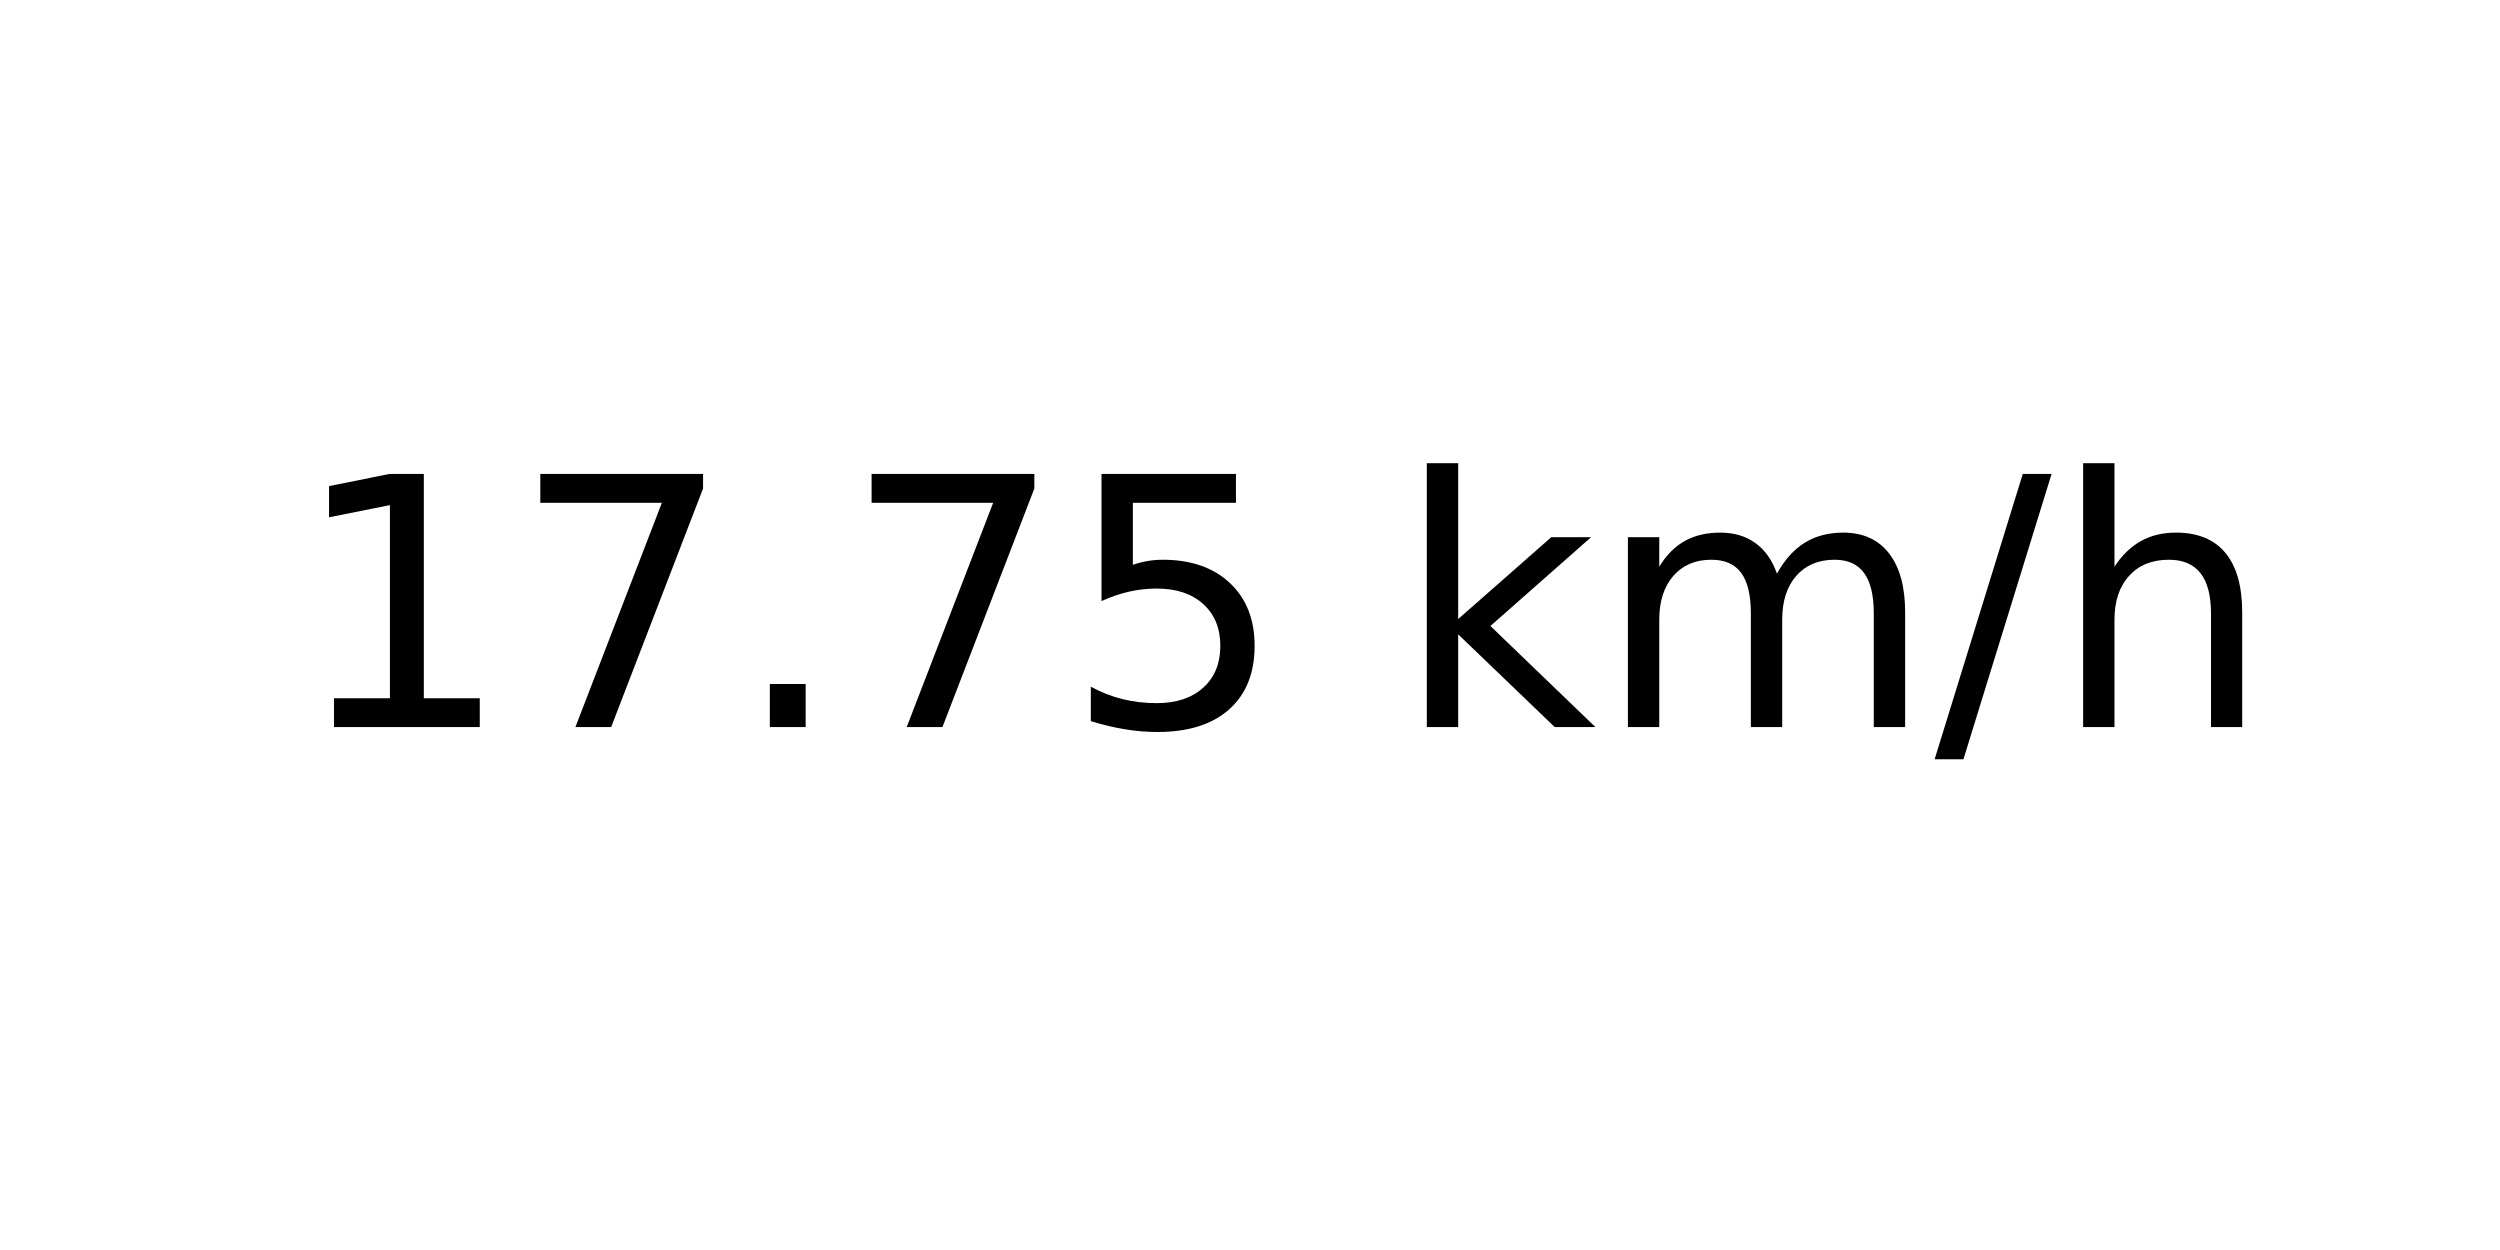
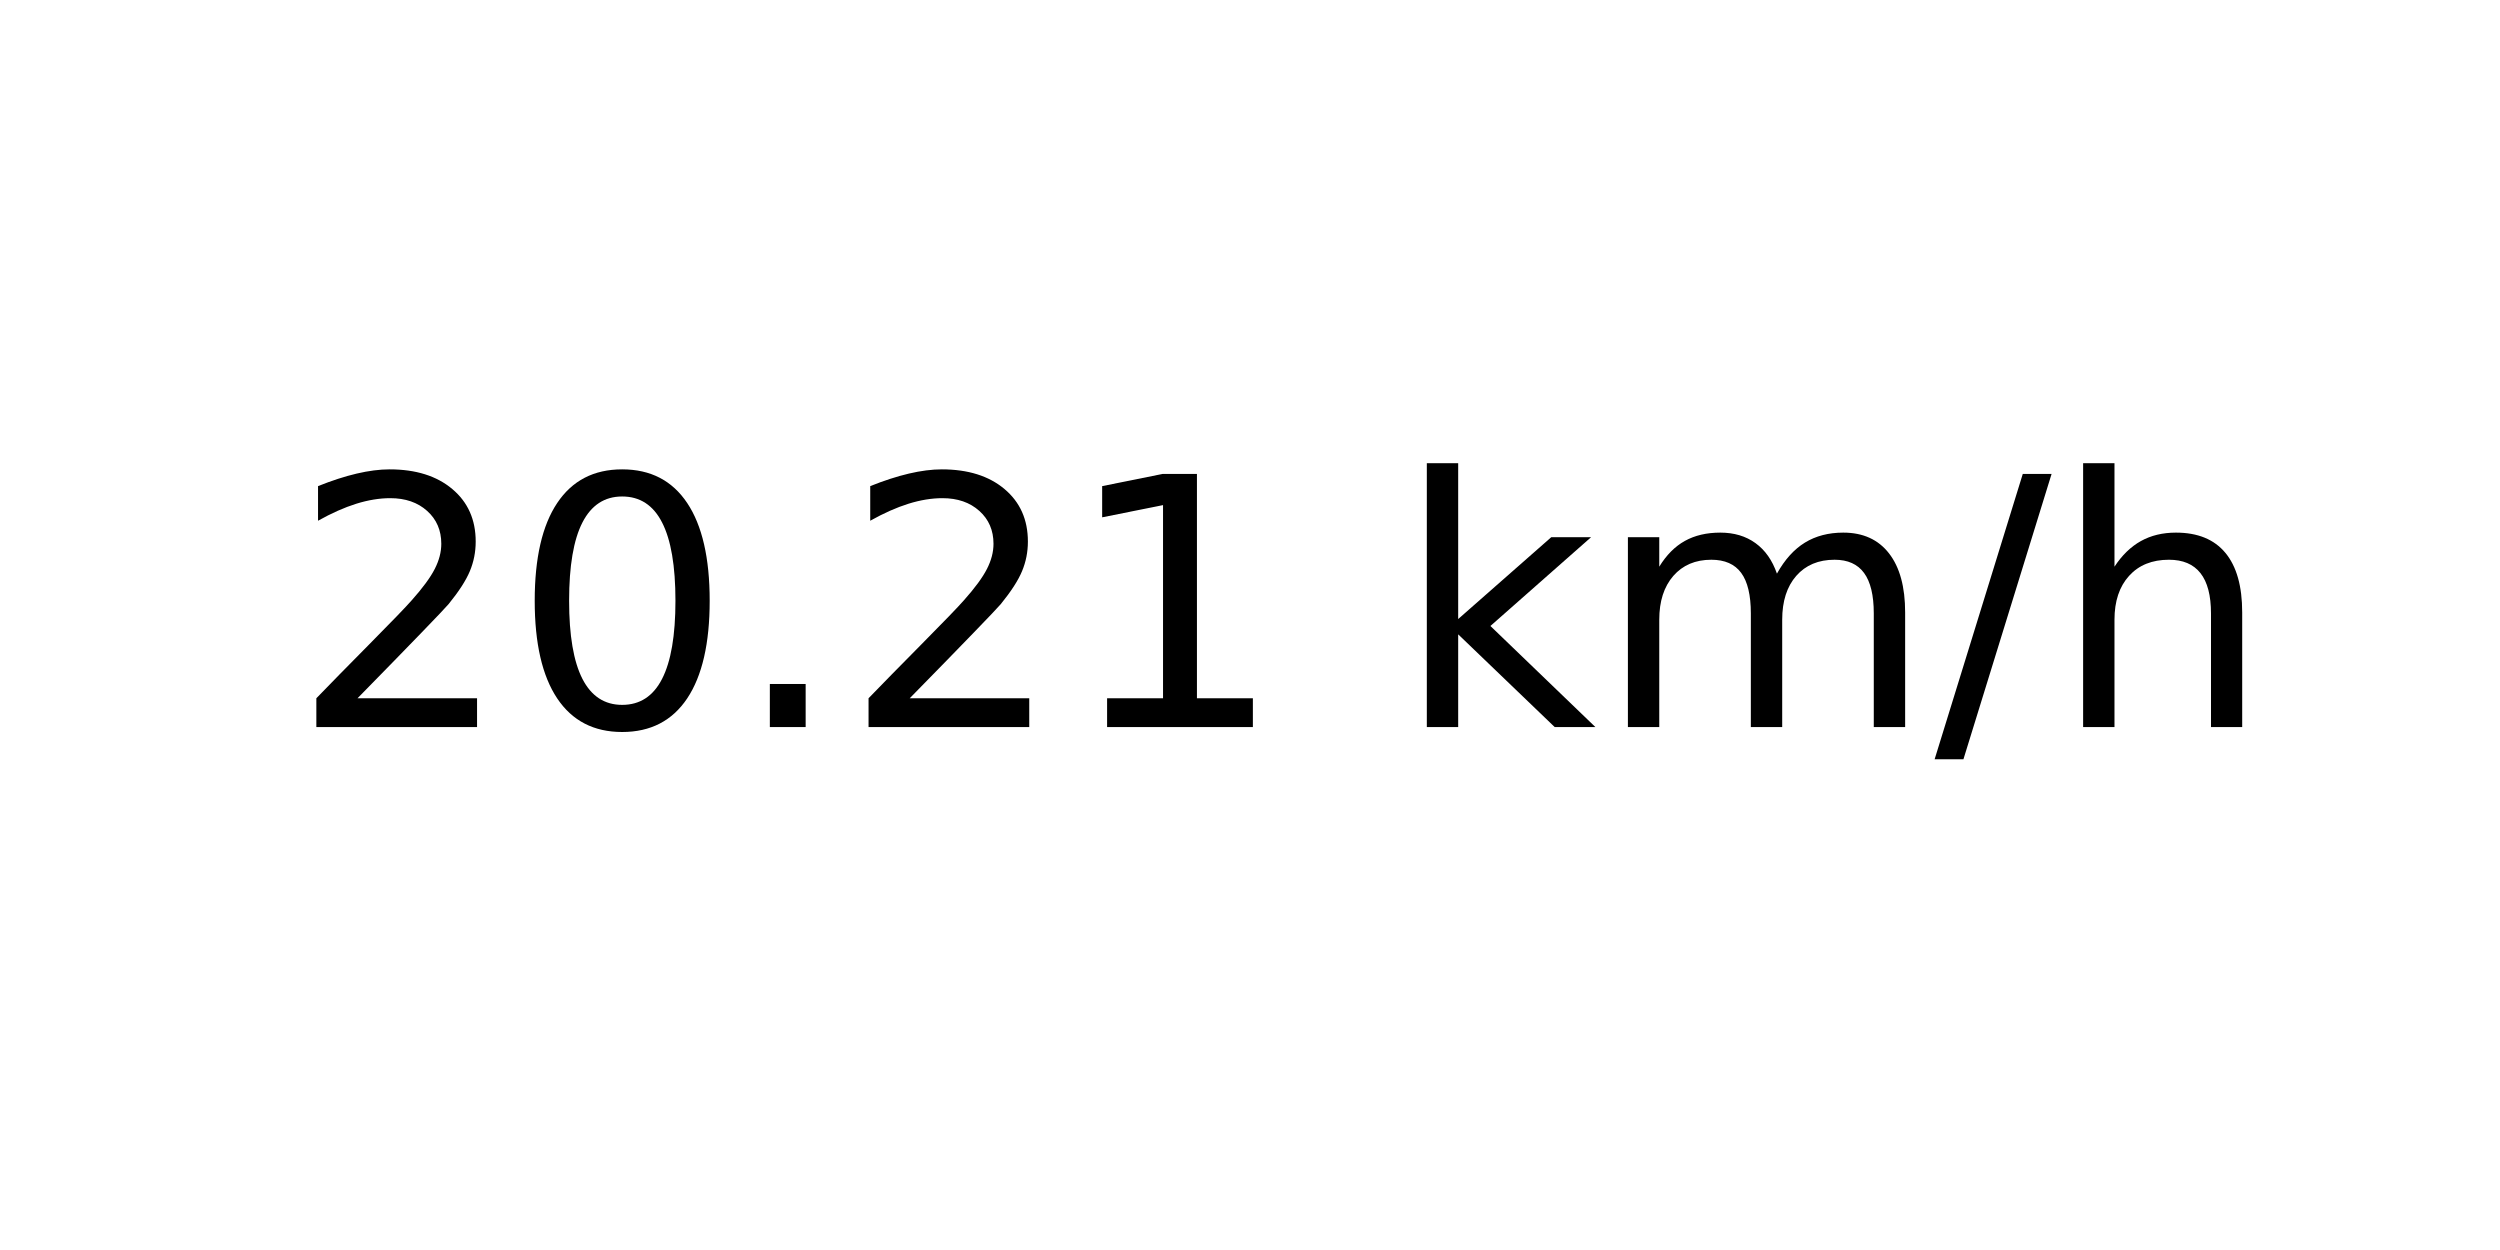
<svg xmlns="http://www.w3.org/2000/svg" xmlns:xlink="http://www.w3.org/1999/xlink" width="72pt" height="36pt" viewBox="0 0 72 36" version="1.1">
  <defs>
    <style type="text/css">*{stroke-linejoin: round; stroke-linecap: butt}</style>
  </defs>
  <g id="figure_1">
    <g id="axes_1">
      <g id="text_1">
        <g transform="translate(8.378125 20.93937) scale(0.1 -0.1)">
          <defs>
+             <path id="DejaVuSans-32" d="M 1228 531  L 3431 531  L 3431 0  L 469 0  L 469 531  Q 828 903 1448 1529  Q 2069 2156 2228 2338  Q 2531 2678 2651 2914  Q 2772 3150 2772 3378  Q 2772 3750 2511 3984  Q 2250 4219 1831 4219  Q 1534 4219 1204 4116  Q 875 4013 500 3803  L 500 4441  Q 881 4594 1212 4672  Q 1544 4750 1819 4750  Q 2544 4750 2975 4387  Q 3406 4025 3406 3419  Q 3406 3131 3298 2873  Q 3191 2616 2906 2266  Q 2828 2175 2409 1742  Q 1991 1309 1228 531  z " transform="scale(0.015625)" />
+             <path id="DejaVuSans-30" d="M 2034 4250  Q 1547 4250 1301 3770  Q 1056 3291 1056 2328  Q 1056 1369 1301 889  Q 1547 409 2034 409  Q 2525 409 2770 889  Q 3016 1369 3016 2328  Q 3016 3291 2770 3770  Q 2525 4250 2034 4250  z M 2034 4750  Q 2819 4750 3233 4129  Q 3647 3509 3647 2328  Q 3647 1150 3233 529  Q 2819 -91 2034 -91  Q 1250 -91 836 529  Q 422 1150 422 2328  Q 422 3509 836 4129  Q 1250 4750 2034 4750  z " transform="scale(0.015625)" />
+             <path id="DejaVuSans-2e" d="M 684 794  L 1344 794  L 1344 0  L 684 0  L 684 794  z " transform="scale(0.015625)" />
            <path id="DejaVuSans-31" d="M 794 531  L 1825 531  L 1825 4091  L 703 3866  L 703 4441  L 1819 4666  L 2450 4666  L 2450 531  L 3481 531  L 3481 0  L 794 0  L 794 531  z " transform="scale(0.015625)" />
-             <path id="DejaVuSans-37" d="M 525 4666  L 3525 4666  L 3525 4397  L 1831 0  L 1172 0  L 2766 4134  L 525 4134  L 525 4666  z " transform="scale(0.015625)" />
-             <path id="DejaVuSans-2e" d="M 684 794  L 1344 794  L 1344 0  L 684 0  L 684 794  z " transform="scale(0.015625)" />
-             <path id="DejaVuSans-35" d="M 691 4666  L 3169 4666  L 3169 4134  L 1269 4134  L 1269 2991  Q 1406 3038 1543 3061  Q 1681 3084 1819 3084  Q 2600 3084 3056 2656  Q 3513 2228 3513 1497  Q 3513 744 3044 326  Q 2575 -91 1722 -91  Q 1428 -91 1123 -41  Q 819 9 494 109  L 494 744  Q 775 591 1075 516  Q 1375 441 1709 441  Q 2250 441 2565 725  Q 2881 1009 2881 1497  Q 2881 1984 2565 2268  Q 2250 2553 1709 2553  Q 1456 2553 1204 2497  Q 953 2441 691 2322  L 691 4666  z " transform="scale(0.015625)" />
            <path id="DejaVuSans-20" transform="scale(0.015625)" />
            <path id="DejaVuSans-6b" d="M 581 4863  L 1159 4863  L 1159 1991  L 2875 3500  L 3609 3500  L 1753 1863  L 3688 0  L 2938 0  L 1159 1709  L 1159 0  L 581 0  L 581 4863  z " transform="scale(0.015625)" />
            <path id="DejaVuSans-6d" d="M 3328 2828  Q 3544 3216 3844 3400  Q 4144 3584 4550 3584  Q 5097 3584 5394 3201  Q 5691 2819 5691 2113  L 5691 0  L 5113 0  L 5113 2094  Q 5113 2597 4934 2840  Q 4756 3084 4391 3084  Q 3944 3084 3684 2787  Q 3425 2491 3425 1978  L 3425 0  L 2847 0  L 2847 2094  Q 2847 2600 2669 2842  Q 2491 3084 2119 3084  Q 1678 3084 1418 2786  Q 1159 2488 1159 1978  L 1159 0  L 581 0  L 581 3500  L 1159 3500  L 1159 2956  Q 1356 3278 1631 3431  Q 1906 3584 2284 3584  Q 2666 3584 2933 3390  Q 3200 3197 3328 2828  z " transform="scale(0.015625)" />
            <path id="DejaVuSans-2f" d="M 1625 4666  L 2156 4666  L 531 -594  L 0 -594  L 1625 4666  z " transform="scale(0.015625)" />
            <path id="DejaVuSans-68" d="M 3513 2113  L 3513 0  L 2938 0  L 2938 2094  Q 2938 2591 2744 2837  Q 2550 3084 2163 3084  Q 1697 3084 1428 2787  Q 1159 2491 1159 1978  L 1159 0  L 581 0  L 581 4863  L 1159 4863  L 1159 2956  Q 1366 3272 1645 3428  Q 1925 3584 2291 3584  Q 2894 3584 3203 3211  Q 3513 2838 3513 2113  z " transform="scale(0.015625)" />
          </defs>
-           <use xlink:href="#DejaVuSans-31" />
-           <use xlink:href="#DejaVuSans-37" x="63.623" />
+           <use xlink:href="#DejaVuSans-32" />
+           <use xlink:href="#DejaVuSans-30" x="63.623" />
          <use xlink:href="#DejaVuSans-2e" x="127.246" />
-           <use xlink:href="#DejaVuSans-37" x="159.033" />
-           <use xlink:href="#DejaVuSans-35" x="222.656" />
+           <use xlink:href="#DejaVuSans-32" x="159.033" />
+           <use xlink:href="#DejaVuSans-31" x="222.656" />
          <use xlink:href="#DejaVuSans-20" x="286.279" />
          <use xlink:href="#DejaVuSans-6b" x="318.066" />
          <use xlink:href="#DejaVuSans-6d" x="375.977" />
          <use xlink:href="#DejaVuSans-2f" x="473.389" />
          <use xlink:href="#DejaVuSans-68" x="507.08" />
        </g>
      </g>
    </g>
  </g>
</svg>
